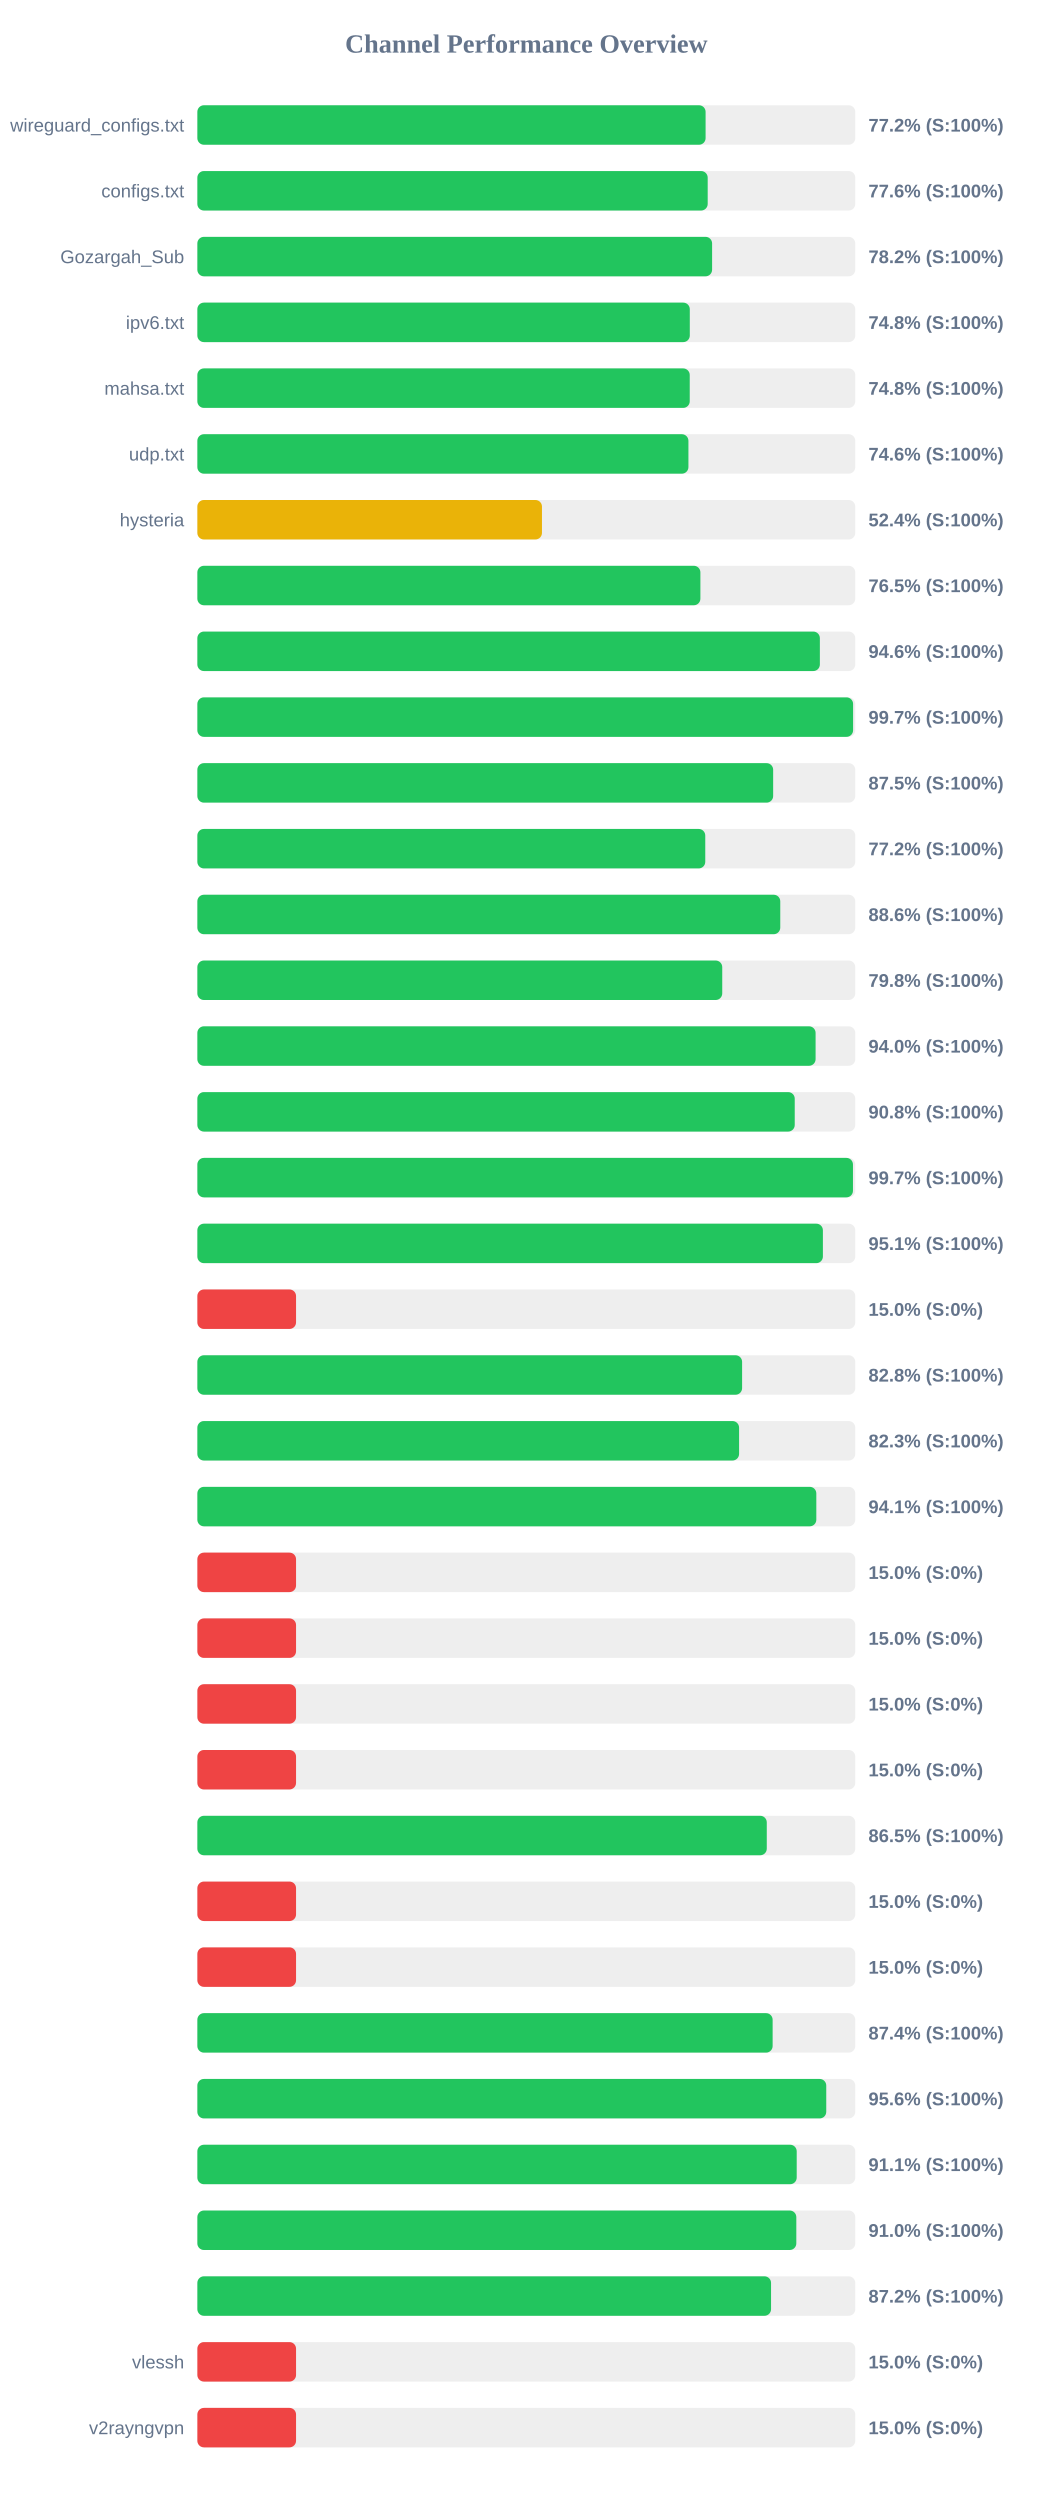
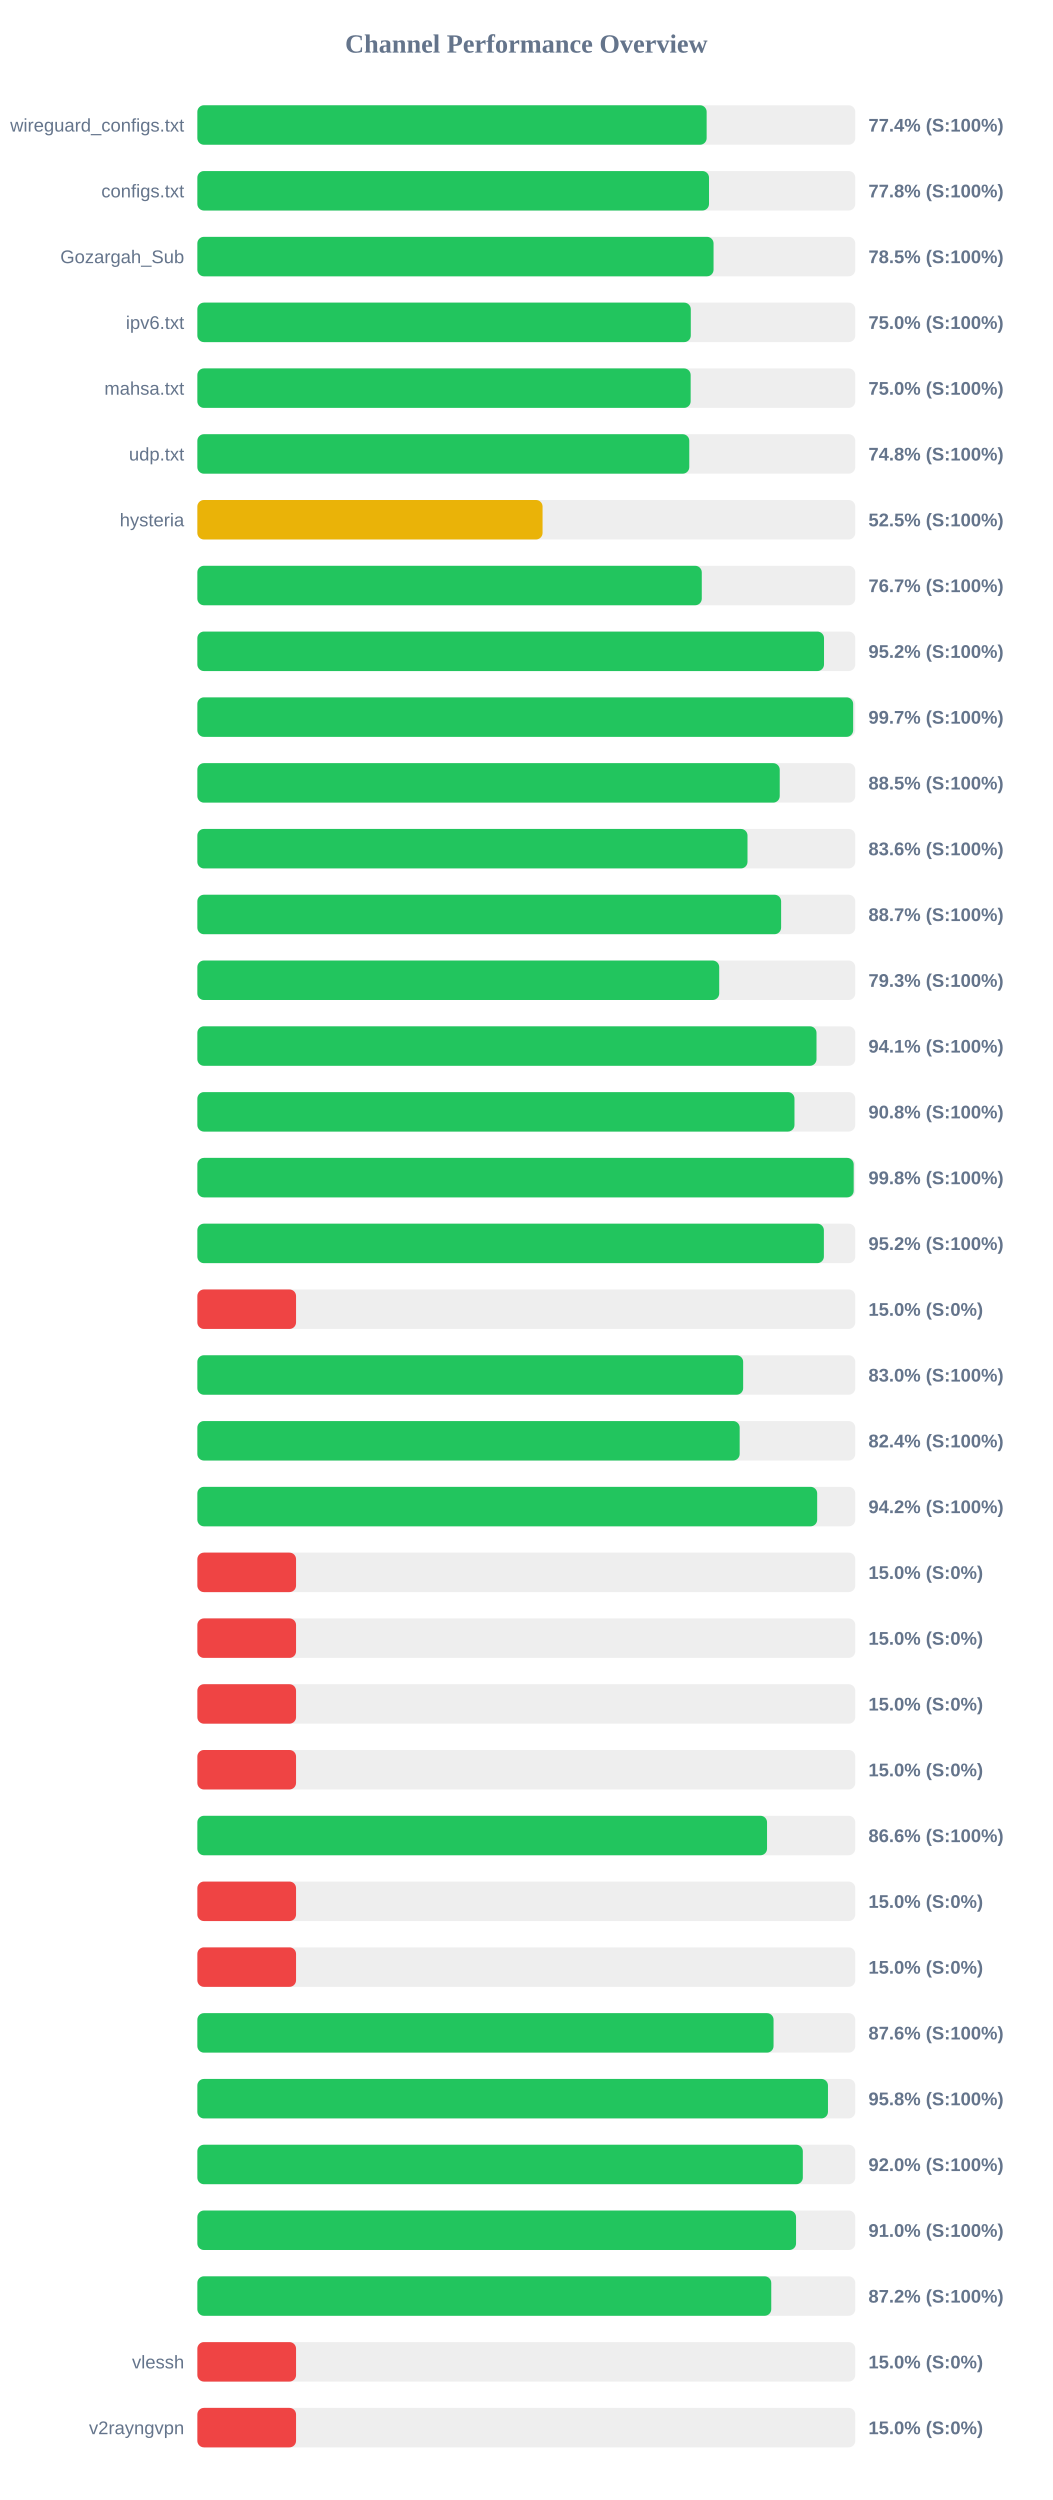
<svg xmlns="http://www.w3.org/2000/svg" width="800" height="1900" version="1.1">
  <style>
        .row { font: 14px Arial; fill: #64748b; }
        .score { font: bold 14px Arial; fill: #64748b; }
    </style>
  <text x="400" y="40" text-anchor="middle" font-size="20px" font-weight="bold" fill="#64748b">Channel Performance Overview</text>
  <rect x="150" y="80" width="500" height="30" fill="#eee" rx="5" />
-   <rect x="150" y="80" width="386.25" height="30" fill="#22c55e" rx="5" />
+   <rect x="150" y="80" width="387.05" height="30" fill="#22c55e" rx="5" />
  <text x="140" y="100" text-anchor="end" class="row">wireguard_configs.txt</text>
-   <text x="660" y="100" text-anchor="start" class="score">77.2% (S:100%)</text>
+   <text x="660" y="100" text-anchor="start" class="score">77.4% (S:100%)</text>
  <rect x="150" y="130" width="500" height="30" fill="#eee" rx="5" />
-   <rect x="150" y="130" width="387.85" height="30" fill="#22c55e" rx="5" />
+   <rect x="150" y="130" width="388.85" height="30" fill="#22c55e" rx="5" />
  <text x="140" y="150" text-anchor="end" class="row">configs.txt</text>
-   <text x="660" y="150" text-anchor="start" class="score">77.6% (S:100%)</text>
+   <text x="660" y="150" text-anchor="start" class="score">77.8% (S:100%)</text>
  <rect x="150" y="180" width="500" height="30" fill="#eee" rx="5" />
-   <rect x="150" y="180" width="391.2" height="30" fill="#22c55e" rx="5" />
+   <rect x="150" y="180" width="392.3" height="30" fill="#22c55e" rx="5" />
  <text x="140" y="200" text-anchor="end" class="row">Gozargah_Sub</text>
-   <text x="660" y="200" text-anchor="start" class="score">78.2% (S:100%)</text>
+   <text x="660" y="200" text-anchor="start" class="score">78.5% (S:100%)</text>
  <rect x="150" y="230" width="500" height="30" fill="#eee" rx="5" />
-   <rect x="150" y="230" width="374.25" height="30" fill="#22c55e" rx="5" />
+   <rect x="150" y="230" width="375.0" height="30" fill="#22c55e" rx="5" />
  <text x="140" y="250" text-anchor="end" class="row">ipv6.txt</text>
-   <text x="660" y="250" text-anchor="start" class="score">74.8% (S:100%)</text>
+   <text x="660" y="250" text-anchor="start" class="score">75.0% (S:100%)</text>
  <rect x="150" y="280" width="500" height="30" fill="#eee" rx="5" />
-   <rect x="150" y="280" width="374.2" height="30" fill="#22c55e" rx="5" />
+   <rect x="150" y="280" width="374.9" height="30" fill="#22c55e" rx="5" />
  <text x="140" y="300" text-anchor="end" class="row">mahsa.txt</text>
-   <text x="660" y="300" text-anchor="start" class="score">74.8% (S:100%)</text>
+   <text x="660" y="300" text-anchor="start" class="score">75.0% (S:100%)</text>
  <rect x="150" y="330" width="500" height="30" fill="#eee" rx="5" />
-   <rect x="150" y="330" width="373.2" height="30" fill="#22c55e" rx="5" />
+   <rect x="150" y="330" width="373.85" height="30" fill="#22c55e" rx="5" />
  <text x="140" y="350" text-anchor="end" class="row">udp.txt</text>
-   <text x="660" y="350" text-anchor="start" class="score">74.6% (S:100%)</text>
+   <text x="660" y="350" text-anchor="start" class="score">74.8% (S:100%)</text>
  <rect x="150" y="380" width="500" height="30" fill="#eee" rx="5" />
-   <rect x="150" y="380" width="261.9" height="30" fill="#eab308" rx="5" />
+   <rect x="150" y="380" width="262.35" height="30" fill="#eab308" rx="5" />
  <text x="140" y="400" text-anchor="end" class="row">hysteria</text>
-   <text x="660" y="400" text-anchor="start" class="score">52.4% (S:100%)</text>
+   <text x="660" y="400" text-anchor="start" class="score">52.5% (S:100%)</text>
  <rect x="150" y="430" width="500" height="30" fill="#eee" rx="5" />
-   <rect x="150" y="430" width="382.3" height="30" fill="#22c55e" rx="5" />
+   <rect x="150" y="430" width="383.35" height="30" fill="#22c55e" rx="5" />
  <text x="140" y="450" text-anchor="end" class="row" />
-   <text x="660" y="450" text-anchor="start" class="score">76.5% (S:100%)</text>
+   <text x="660" y="450" text-anchor="start" class="score">76.7% (S:100%)</text>
  <rect x="150" y="480" width="500" height="30" fill="#eee" rx="5" />
-   <rect x="150" y="480" width="473.1" height="30" fill="#22c55e" rx="5" />
+   <rect x="150" y="480" width="476.25" height="30" fill="#22c55e" rx="5" />
  <text x="140" y="500" text-anchor="end" class="row" />
-   <text x="660" y="500" text-anchor="start" class="score">94.6% (S:100%)</text>
+   <text x="660" y="500" text-anchor="start" class="score">95.2% (S:100%)</text>
  <rect x="150" y="530" width="500" height="30" fill="#eee" rx="5" />
-   <rect x="150" y="530" width="498.35" height="30" fill="#22c55e" rx="5" />
+   <rect x="150" y="530" width="498.4" height="30" fill="#22c55e" rx="5" />
  <text x="140" y="550" text-anchor="end" class="row" />
  <text x="660" y="550" text-anchor="start" class="score">99.7% (S:100%)</text>
  <rect x="150" y="580" width="500" height="30" fill="#eee" rx="5" />
-   <rect x="150" y="580" width="437.6" height="30" fill="#22c55e" rx="5" />
+   <rect x="150" y="580" width="442.6" height="30" fill="#22c55e" rx="5" />
  <text x="140" y="600" text-anchor="end" class="row" />
-   <text x="660" y="600" text-anchor="start" class="score">87.5% (S:100%)</text>
+   <text x="660" y="600" text-anchor="start" class="score">88.5% (S:100%)</text>
  <rect x="150" y="630" width="500" height="30" fill="#eee" rx="5" />
-   <rect x="150" y="630" width="386.0" height="30" fill="#22c55e" rx="5" />
+   <rect x="150" y="630" width="418.1" height="30" fill="#22c55e" rx="5" />
  <text x="140" y="650" text-anchor="end" class="row" />
-   <text x="660" y="650" text-anchor="start" class="score">77.2% (S:100%)</text>
+   <text x="660" y="650" text-anchor="start" class="score">83.6% (S:100%)</text>
  <rect x="150" y="680" width="500" height="30" fill="#eee" rx="5" />
-   <rect x="150" y="680" width="443.0" height="30" fill="#22c55e" rx="5" />
+   <rect x="150" y="680" width="443.65" height="30" fill="#22c55e" rx="5" />
  <text x="140" y="700" text-anchor="end" class="row" />
-   <text x="660" y="700" text-anchor="start" class="score">88.6% (S:100%)</text>
+   <text x="660" y="700" text-anchor="start" class="score">88.7% (S:100%)</text>
  <rect x="150" y="730" width="500" height="30" fill="#eee" rx="5" />
-   <rect x="150" y="730" width="398.9" height="30" fill="#22c55e" rx="5" />
+   <rect x="150" y="730" width="396.6" height="30" fill="#22c55e" rx="5" />
  <text x="140" y="750" text-anchor="end" class="row" />
-   <text x="660" y="750" text-anchor="start" class="score">79.8% (S:100%)</text>
+   <text x="660" y="750" text-anchor="start" class="score">79.3% (S:100%)</text>
  <rect x="150" y="780" width="500" height="30" fill="#eee" rx="5" />
-   <rect x="150" y="780" width="469.85" height="30" fill="#22c55e" rx="5" />
+   <rect x="150" y="780" width="470.55" height="30" fill="#22c55e" rx="5" />
  <text x="140" y="800" text-anchor="end" class="row" />
-   <text x="660" y="800" text-anchor="start" class="score">94.0% (S:100%)</text>
+   <text x="660" y="800" text-anchor="start" class="score">94.1% (S:100%)</text>
  <rect x="150" y="830" width="500" height="30" fill="#eee" rx="5" />
-   <rect x="150" y="830" width="454.0" height="30" fill="#22c55e" rx="5" />
+   <rect x="150" y="830" width="453.8" height="30" fill="#22c55e" rx="5" />
  <text x="140" y="850" text-anchor="end" class="row" />
  <text x="660" y="850" text-anchor="start" class="score">90.8% (S:100%)</text>
  <rect x="150" y="880" width="500" height="30" fill="#eee" rx="5" />
-   <rect x="150" y="880" width="498.25" height="30" fill="#22c55e" rx="5" />
+   <rect x="150" y="880" width="498.8" height="30" fill="#22c55e" rx="5" />
  <text x="140" y="900" text-anchor="end" class="row" />
-   <text x="660" y="900" text-anchor="start" class="score">99.7% (S:100%)</text>
+   <text x="660" y="900" text-anchor="start" class="score">99.8% (S:100%)</text>
  <rect x="150" y="930" width="500" height="30" fill="#eee" rx="5" />
-   <rect x="150" y="930" width="475.4" height="30" fill="#22c55e" rx="5" />
+   <rect x="150" y="930" width="476.15" height="30" fill="#22c55e" rx="5" />
  <text x="140" y="950" text-anchor="end" class="row" />
-   <text x="660" y="950" text-anchor="start" class="score">95.1% (S:100%)</text>
+   <text x="660" y="950" text-anchor="start" class="score">95.2% (S:100%)</text>
  <rect x="150" y="980" width="500" height="30" fill="#eee" rx="5" />
  <rect x="150" y="980" width="75.0" height="30" fill="#ef4444" rx="5" />
  <text x="140" y="1000" text-anchor="end" class="row" />
  <text x="660" y="1000" text-anchor="start" class="score">15.0% (S:0%)</text>
  <rect x="150" y="1030" width="500" height="30" fill="#eee" rx="5" />
-   <rect x="150" y="1030" width="414.0" height="30" fill="#22c55e" rx="5" />
+   <rect x="150" y="1030" width="414.8" height="30" fill="#22c55e" rx="5" />
  <text x="140" y="1050" text-anchor="end" class="row" />
-   <text x="660" y="1050" text-anchor="start" class="score">82.8% (S:100%)</text>
+   <text x="660" y="1050" text-anchor="start" class="score">83.0% (S:100%)</text>
  <rect x="150" y="1080" width="500" height="30" fill="#eee" rx="5" />
-   <rect x="150" y="1080" width="411.7" height="30" fill="#22c55e" rx="5" />
+   <rect x="150" y="1080" width="412.15" height="30" fill="#22c55e" rx="5" />
  <text x="140" y="1100" text-anchor="end" class="row" />
-   <text x="660" y="1100" text-anchor="start" class="score">82.3% (S:100%)</text>
+   <text x="660" y="1100" text-anchor="start" class="score">82.4% (S:100%)</text>
  <rect x="150" y="1130" width="500" height="30" fill="#eee" rx="5" />
-   <rect x="150" y="1130" width="470.4" height="30" fill="#22c55e" rx="5" />
+   <rect x="150" y="1130" width="471.05" height="30" fill="#22c55e" rx="5" />
  <text x="140" y="1150" text-anchor="end" class="row" />
-   <text x="660" y="1150" text-anchor="start" class="score">94.1% (S:100%)</text>
+   <text x="660" y="1150" text-anchor="start" class="score">94.2% (S:100%)</text>
  <rect x="150" y="1180" width="500" height="30" fill="#eee" rx="5" />
  <rect x="150" y="1180" width="75.0" height="30" fill="#ef4444" rx="5" />
  <text x="140" y="1200" text-anchor="end" class="row" />
  <text x="660" y="1200" text-anchor="start" class="score">15.0% (S:0%)</text>
  <rect x="150" y="1230" width="500" height="30" fill="#eee" rx="5" />
  <rect x="150" y="1230" width="75.0" height="30" fill="#ef4444" rx="5" />
  <text x="140" y="1250" text-anchor="end" class="row" />
  <text x="660" y="1250" text-anchor="start" class="score">15.0% (S:0%)</text>
  <rect x="150" y="1280" width="500" height="30" fill="#eee" rx="5" />
  <rect x="150" y="1280" width="75.0" height="30" fill="#ef4444" rx="5" />
  <text x="140" y="1300" text-anchor="end" class="row" />
  <text x="660" y="1300" text-anchor="start" class="score">15.0% (S:0%)</text>
  <rect x="150" y="1330" width="500" height="30" fill="#eee" rx="5" />
  <rect x="150" y="1330" width="75.0" height="30" fill="#ef4444" rx="5" />
  <text x="140" y="1350" text-anchor="end" class="row" />
  <text x="660" y="1350" text-anchor="start" class="score">15.0% (S:0%)</text>
  <rect x="150" y="1380" width="500" height="30" fill="#eee" rx="5" />
-   <rect x="150" y="1380" width="432.75" height="30" fill="#22c55e" rx="5" />
+   <rect x="150" y="1380" width="432.95" height="30" fill="#22c55e" rx="5" />
  <text x="140" y="1400" text-anchor="end" class="row" />
-   <text x="660" y="1400" text-anchor="start" class="score">86.5% (S:100%)</text>
+   <text x="660" y="1400" text-anchor="start" class="score">86.6% (S:100%)</text>
  <rect x="150" y="1430" width="500" height="30" fill="#eee" rx="5" />
  <rect x="150" y="1430" width="75.0" height="30" fill="#ef4444" rx="5" />
  <text x="140" y="1450" text-anchor="end" class="row" />
  <text x="660" y="1450" text-anchor="start" class="score">15.0% (S:0%)</text>
  <rect x="150" y="1480" width="500" height="30" fill="#eee" rx="5" />
  <rect x="150" y="1480" width="75.0" height="30" fill="#ef4444" rx="5" />
  <text x="140" y="1500" text-anchor="end" class="row" />
  <text x="660" y="1500" text-anchor="start" class="score">15.0% (S:0%)</text>
  <rect x="150" y="1530" width="500" height="30" fill="#eee" rx="5" />
-   <rect x="150" y="1530" width="437.2" height="30" fill="#22c55e" rx="5" />
+   <rect x="150" y="1530" width="437.9" height="30" fill="#22c55e" rx="5" />
  <text x="140" y="1550" text-anchor="end" class="row" />
-   <text x="660" y="1550" text-anchor="start" class="score">87.4% (S:100%)</text>
+   <text x="660" y="1550" text-anchor="start" class="score">87.6% (S:100%)</text>
  <rect x="150" y="1580" width="500" height="30" fill="#eee" rx="5" />
-   <rect x="150" y="1580" width="477.95" height="30" fill="#22c55e" rx="5" />
+   <rect x="150" y="1580" width="479.25" height="30" fill="#22c55e" rx="5" />
  <text x="140" y="1600" text-anchor="end" class="row" />
-   <text x="660" y="1600" text-anchor="start" class="score">95.6% (S:100%)</text>
+   <text x="660" y="1600" text-anchor="start" class="score">95.8% (S:100%)</text>
  <rect x="150" y="1630" width="500" height="30" fill="#eee" rx="5" />
-   <rect x="150" y="1630" width="455.5" height="30" fill="#22c55e" rx="5" />
+   <rect x="150" y="1630" width="460.15" height="30" fill="#22c55e" rx="5" />
  <text x="140" y="1650" text-anchor="end" class="row" />
-   <text x="660" y="1650" text-anchor="start" class="score">91.1% (S:100%)</text>
+   <text x="660" y="1650" text-anchor="start" class="score">92.0% (S:100%)</text>
  <rect x="150" y="1680" width="500" height="30" fill="#eee" rx="5" />
-   <rect x="150" y="1680" width="455.2" height="30" fill="#22c55e" rx="5" />
+   <rect x="150" y="1680" width="455.0" height="30" fill="#22c55e" rx="5" />
  <text x="140" y="1700" text-anchor="end" class="row" />
  <text x="660" y="1700" text-anchor="start" class="score">91.0% (S:100%)</text>
  <rect x="150" y="1730" width="500" height="30" fill="#eee" rx="5" />
-   <rect x="150" y="1730" width="436.0" height="30" fill="#22c55e" rx="5" />
+   <rect x="150" y="1730" width="436.15" height="30" fill="#22c55e" rx="5" />
  <text x="140" y="1750" text-anchor="end" class="row" />
  <text x="660" y="1750" text-anchor="start" class="score">87.2% (S:100%)</text>
  <rect x="150" y="1780" width="500" height="30" fill="#eee" rx="5" />
  <rect x="150" y="1780" width="75.0" height="30" fill="#ef4444" rx="5" />
  <text x="140" y="1800" text-anchor="end" class="row">vlessh</text>
  <text x="660" y="1800" text-anchor="start" class="score">15.0% (S:0%)</text>
  <rect x="150" y="1830" width="500" height="30" fill="#eee" rx="5" />
  <rect x="150" y="1830" width="75.0" height="30" fill="#ef4444" rx="5" />
  <text x="140" y="1850" text-anchor="end" class="row">v2rayngvpn</text>
  <text x="660" y="1850" text-anchor="start" class="score">15.0% (S:0%)</text>
</svg>
